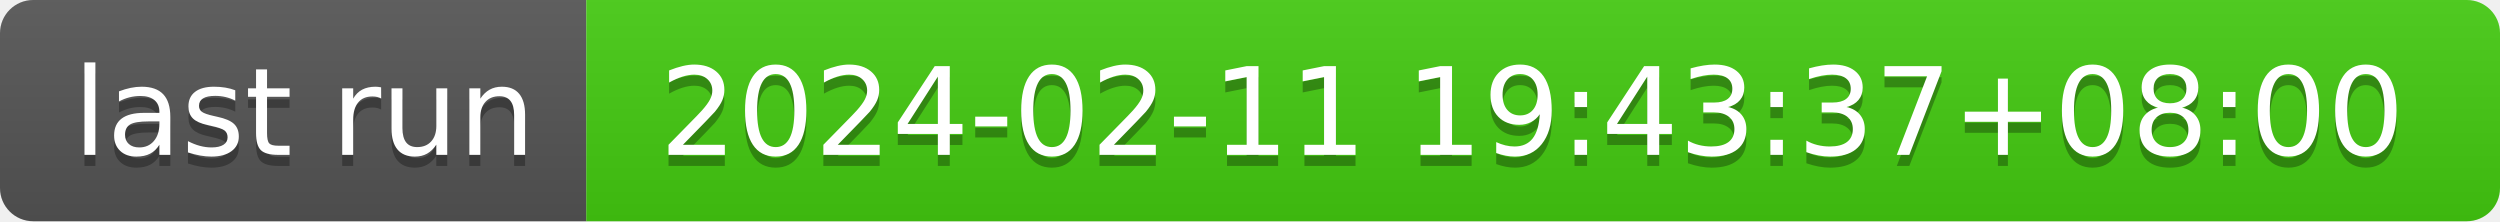
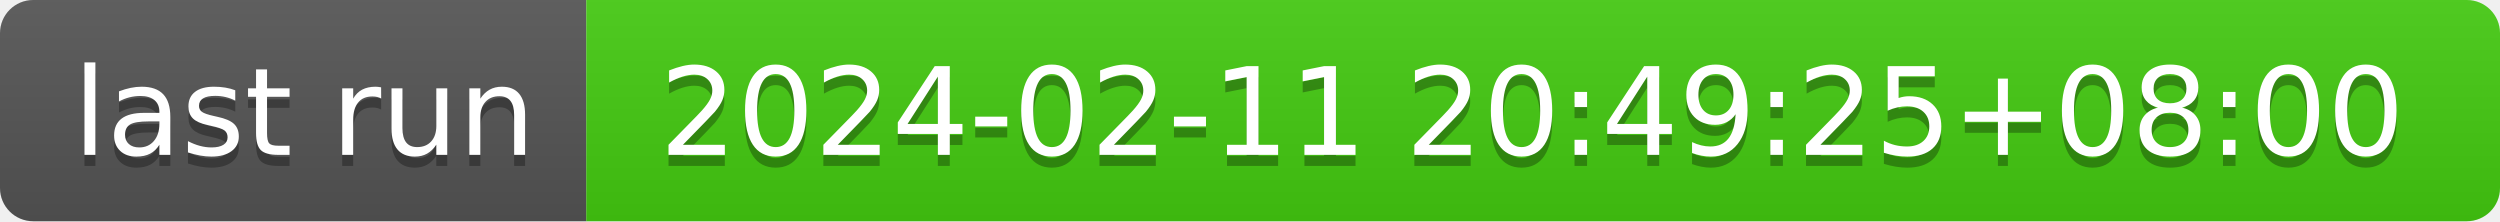
- <svg xmlns="http://www.w3.org/2000/svg" width="226" height="20" role="img" aria-label="last run: 2024-02-11 19:43:37+08:00">
+ <svg xmlns="http://www.w3.org/2000/svg" width="226" height="20" role="img" aria-label="last run: 2024-02-11 20:49:25+08:00">
  <linearGradient id="s" x2="0" y2="100%">
    <stop offset="0" stop-color="#bbb" stop-opacity=".1" />
    <stop offset="1" stop-opacity=".1" />
  </linearGradient>
  <clipPath id="r">
    <rect width="226" height="20" rx="3" fill="#fff" />
  </clipPath>
  <g clip-path="url(#r)">
    <rect width="53" height="20" fill="#555" />
    <rect x="53" width="173" height="20" fill="#4c1" />
    <rect width="226" height="20" fill="url(#s)" />
  </g>
  <g fill="#fff" text-anchor="middle" font-family="Verdana,Geneva,DejaVu Sans,sans-serif" text-rendering="geometricPrecision" font-size="110">
    <text aria-hidden="true" x="275" y="150" fill="#010101" fill-opacity=".3" transform="scale(.1)" textLength="430">last run</text>
    <text x="275" y="140" transform="scale(.1)" fill="#fff" textLength="430">last run</text>
-     <text aria-hidden="true" x="1385" y="150" fill="#010101" fill-opacity=".3" transform="scale(.1)" textLength="1630">2024-02-11 19:43:37+08:00</text>
-     <text x="1385" y="140" transform="scale(.1)" fill="#fff" textLength="1630">2024-02-11 19:43:37+08:00</text>
+     <text aria-hidden="true" x="1385" y="150" fill="#010101" fill-opacity=".3" transform="scale(.1)" textLength="1630">2024-02-11 20:49:25+08:00</text>
+     <text x="1385" y="140" transform="scale(.1)" fill="#fff" textLength="1630">2024-02-11 20:49:25+08:00</text>
  </g>
</svg>
